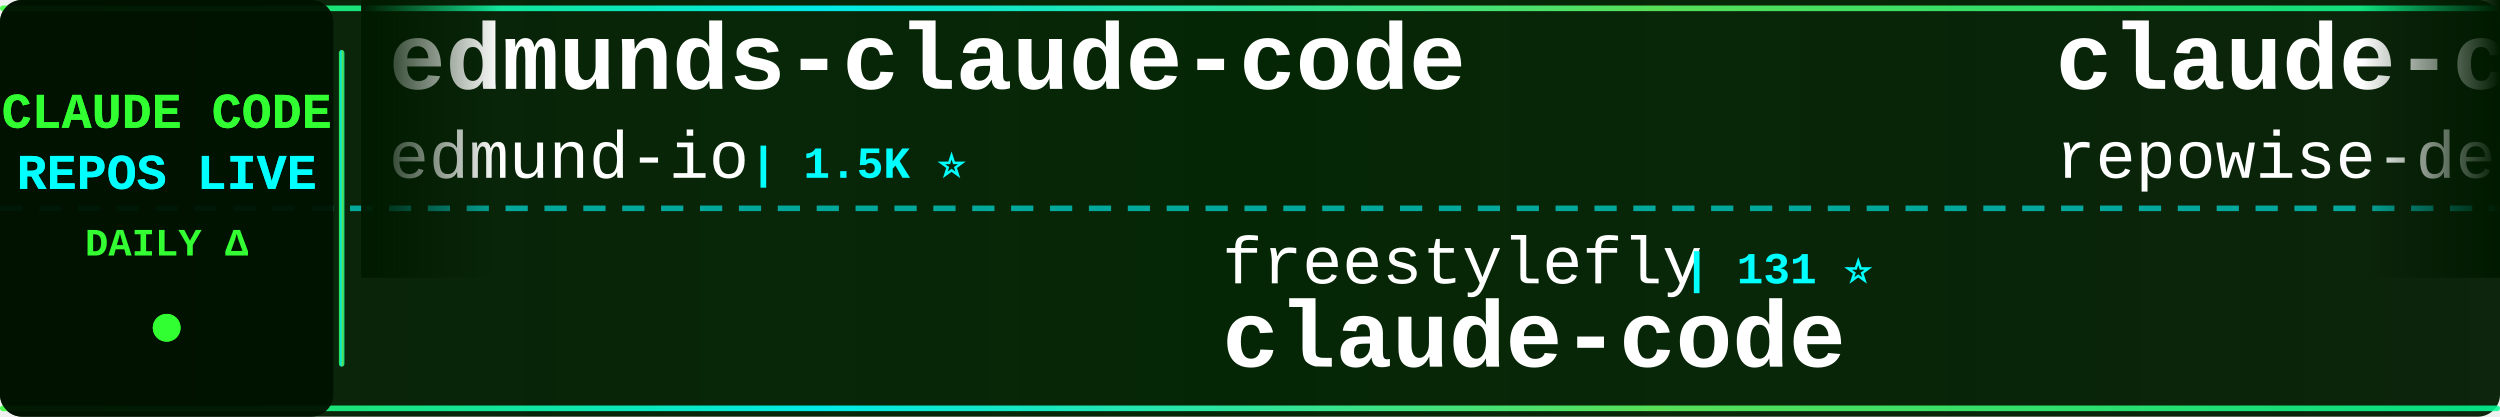
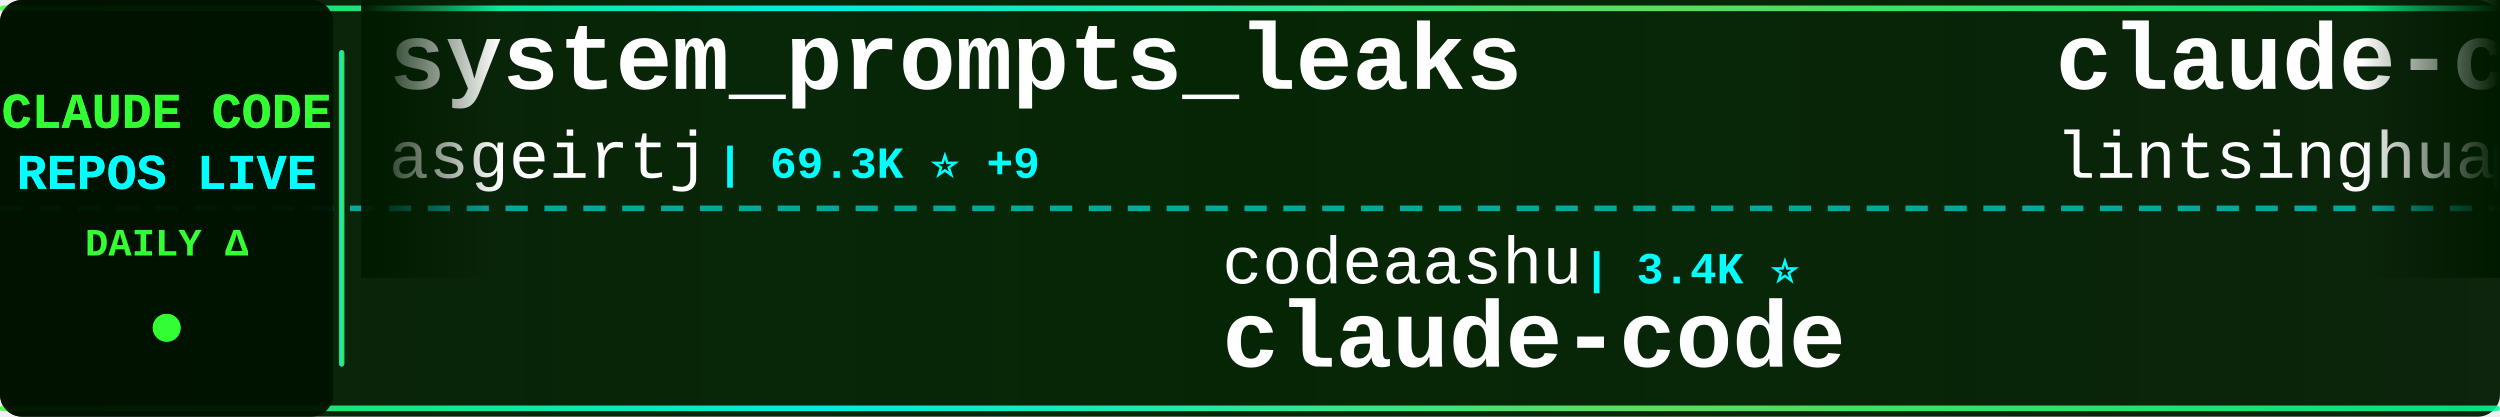
<svg xmlns="http://www.w3.org/2000/svg" width="900" height="150">
  <defs>
    <linearGradient id="tickerBg" x1="0%" y1="0%" x2="100%" y2="0%">
      <stop offset="0%" style="stop-color:#001a00;stop-opacity:0.95" />
      <stop offset="50%" style="stop-color:#002200;stop-opacity:0.98" />
      <stop offset="100%" style="stop-color:#001a00;stop-opacity:0.95" />
    </linearGradient>
    <linearGradient id="borderGrad" x1="0%" y1="0%" x2="100%" y2="0%">
      <stop offset="0%" style="stop-color:#33ff33;stop-opacity:0.85">
        <animate attributeName="stop-opacity" values="0.85;1;0.85" dur="2s" repeatCount="indefinite" />
      </stop>
      <stop offset="33%" style="stop-color:#00ffff;stop-opacity:0.9">
        <animate attributeName="stop-opacity" values="0.9;1;0.9" dur="2.2s" repeatCount="indefinite" />
      </stop>
      <stop offset="66%" style="stop-color:#66ff66;stop-opacity:0.85">
        <animate attributeName="stop-opacity" values="0.85;1;0.85" dur="1.8s" repeatCount="indefinite" />
      </stop>
      <stop offset="100%" style="stop-color:#00ff99;stop-opacity:0.85">
        <animate attributeName="stop-opacity" values="0.85;1;0.85" dur="2s" repeatCount="indefinite" />
      </stop>
    </linearGradient>
    <filter id="textGlow">
      <feGaussianBlur stdDeviation="0.1" result="coloredBlur" />
      <feMerge>
        <feMergeNode in="coloredBlur" />
        <feMergeNode in="SourceGraphic" />
      </feMerge>
    </filter>
    <filter id="metricGlow">
      <feGaussianBlur stdDeviation="0.2" result="coloredBlur" />
      <feMerge>
        <feMergeNode in="coloredBlur" />
        <feMergeNode in="SourceGraphic" />
      </feMerge>
    </filter>
    <linearGradient id="leftFade" x1="0%" y1="0%" x2="100%" y2="0%">
      <stop offset="0%" style="stop-color:#001a00;stop-opacity:1" />
      <stop offset="100%" style="stop-color:#001a00;stop-opacity:0" />
    </linearGradient>
    <linearGradient id="rightFade" x1="0%" y1="0%" x2="100%" y2="0%">
      <stop offset="0%" style="stop-color:#001a00;stop-opacity:0" />
      <stop offset="100%" style="stop-color:#001a00;stop-opacity:1" />
    </linearGradient>
  </defs>
  <rect width="900" height="150" fill="url(#tickerBg)" rx="8" />
  <rect x="0" y="2" width="900" height="2" fill="url(#borderGrad)" rx="1" />
  <rect x="0" y="146" width="900" height="2" fill="url(#borderGrad)" rx="1" />
  <line x1="0" y1="75" x2="900" y2="75" stroke="#00ffff" stroke-width="2" stroke-dasharray="8 6" opacity="0.6" />
  <rect x="0" y="0" width="120" height="150" fill="#001100" opacity="0.95" rx="8" />
  <text x="60" y="46" font-family="'Courier New', monospace" font-size="18" font-weight="bold" fill="#33ff33" text-anchor="middle" filter="url(#textGlow)">
    CLAUDE CODE
  </text>
  <text x="60" y="68" font-family="'Courier New', monospace" font-size="18" font-weight="bold" fill="#00ffff" text-anchor="middle" filter="url(#textGlow)">
    REPOS LIVE
  </text>
  <text x="60" y="92" font-family="'Courier New', monospace" font-size="14" font-weight="bold" fill="#33ff33" text-anchor="middle">
    DAILY Δ
  </text>
  <circle cx="60" cy="118" r="5" fill="#33ff33" filter="url(#metricGlow)">
    <animate attributeName="r" values="4;6;4" dur="1.5s" repeatCount="indefinite" />
    <animate attributeName="opacity" values="0.6;1;0.6" dur="1.5s" repeatCount="indefinite" />
  </circle>
  <rect x="122" y="18" width="2" height="114" fill="url(#borderGrad)" rx="1" />
  <clipPath id="tickerClip">
    <rect x="130" y="0" width="770" height="150" />
  </clipPath>
  <g clip-path="url(#tickerClip)">
    <g id="tickerItems">
      <animateTransform attributeName="transform" attributeType="XML" type="translate" from="0 0" to="-3000 0" dur="54s" repeatCount="indefinite" />
      <g transform="translate(0, 0)">
-         <text x="140" y="32" font-family="'Courier New', monospace" font-size="34" font-weight="bold" fill="#ffffff">edmunds-claude-code</text>
-         <text x="140" y="64" font-family="'Courier New', monospace" font-size="24" font-weight="normal" fill="#ffffff" opacity="1.0">edmund-io</text>
-         <text x="270" y="64" font-family="'Courier New', monospace" font-size="16" font-weight="bold" fill="#00ffff"> | 1.5K ⭐</text>
+         <text x="140" y="32" font-family="'Courier New', monospace" font-size="34" font-weight="bold" fill="#ffffff">system_prompts_leaks</text>
+         <text x="140" y="64" font-family="'Courier New', monospace" font-size="24" font-weight="normal" fill="#ffffff" opacity="1.0">asgeirtj</text>
+         <text x="258" y="64" font-family="'Courier New', monospace" font-size="16" font-weight="bold" fill="#00ffff"> | 69.3K ⭐ +9</text>
      </g>
      <g transform="translate(300, 0)">
-         <text x="140" y="102" font-family="'Courier New', monospace" font-size="24" font-weight="normal" fill="#ffffff" opacity="1.0">freestylefly</text>
-         <text x="306" y="102" font-family="'Courier New', monospace" font-size="16" font-weight="bold" fill="#00ffff"> | 131 ⭐</text>
+         <text x="140" y="102" font-family="'Courier New', monospace" font-size="24" font-weight="normal" fill="#ffffff" opacity="1.0">codeaashu</text>
+         <text x="270" y="102" font-family="'Courier New', monospace" font-size="16" font-weight="bold" fill="#00ffff"> | 3.4K ⭐</text>
        <text x="140" y="132" font-family="'Courier New', monospace" font-size="34" font-weight="bold" fill="#ffffff">claude-code</text>
      </g>
      <g transform="translate(600, 0)">
-         <text x="140" y="32" font-family="'Courier New', monospace" font-size="34" font-weight="bold" fill="#ffffff">claude-code-prompts</text>
-         <text x="140" y="64" font-family="'Courier New', monospace" font-size="24" font-weight="normal" fill="#ffffff" opacity="1.0">repowise-dev</text>
-         <text x="306" y="64" font-family="'Courier New', monospace" font-size="16" font-weight="bold" fill="#00ffff"> | 1.2K ⭐ +1</text>
+         <text x="140" y="32" font-family="'Courier New', monospace" font-size="34" font-weight="bold" fill="#ffffff">claude-code-book</text>
+         <text x="140" y="64" font-family="'Courier New', monospace" font-size="24" font-weight="normal" fill="#ffffff" opacity="1.0">lintsinghua</text>
+         <text x="294" y="64" font-family="'Courier New', monospace" font-size="16" font-weight="bold" fill="#00ffff"> | 4.3K ⭐ +1</text>
      </g>
      <g transform="translate(900, 0)">
-         <text x="140" y="102" font-family="'Courier New', monospace" font-size="24" font-weight="normal" fill="#ffffff" opacity="1.0">WorldFlowAI</text>
-         <text x="294" y="102" font-family="'Courier New', monospace" font-size="16" font-weight="bold" fill="#00ffff"> | 4.4K ⭐ +21</text>
-         <text x="140" y="132" font-family="'Courier New', monospace" font-size="34" font-weight="bold" fill="#ffffff">everything-claude-code</text>
+         <text x="140" y="102" font-family="'Courier New', monospace" font-size="24" font-weight="normal" fill="#ffffff" opacity="1.0">rohitg00</text>
+         <text x="258" y="102" font-family="'Courier New', monospace" font-size="16" font-weight="bold" fill="#00ffff"> | 2.7K ⭐</text>
+         <text x="140" y="132" font-family="'Courier New', monospace" font-size="34" font-weight="bold" fill="#ffffff">awesome-claude-code-tool...</text>
      </g>
      <g transform="translate(1200, 0)">
-         <text x="140" y="32" font-family="'Courier New', monospace" font-size="34" font-weight="bold" fill="#ffffff">claude-code</text>
-         <text x="140" y="64" font-family="'Courier New', monospace" font-size="24" font-weight="normal" fill="#ffffff" opacity="1.0">isboyjc</text>
-         <text x="246" y="64" font-family="'Courier New', monospace" font-size="16" font-weight="bold" fill="#00ffff"> | 161 ⭐</text>
+         <text x="140" y="32" font-family="'Courier New', monospace" font-size="34" font-weight="bold" fill="#ffffff">claude-code-tips</text>
+         <text x="140" y="64" font-family="'Courier New', monospace" font-size="24" font-weight="normal" fill="#ffffff" opacity="1.0">ykdojo</text>
+         <text x="234" y="64" font-family="'Courier New', monospace" font-size="16" font-weight="bold" fill="#00ffff"> | 10.2K ⭐ +1</text>
      </g>
      <g transform="translate(1500, 0)">
-         <text x="140" y="102" font-family="'Courier New', monospace" font-size="24" font-weight="normal" fill="#ffffff" opacity="1.0">frankbria</text>
+         <text x="140" y="102" font-family="'Courier New', monospace" font-size="24" font-weight="normal" fill="#ffffff" opacity="1.0">ChinaSiro</text>
        <text x="270" y="102" font-family="'Courier New', monospace" font-size="16" font-weight="bold" fill="#00ffff"> | 9.7K ⭐</text>
-         <text x="140" y="132" font-family="'Courier New', monospace" font-size="34" font-weight="bold" fill="#ffffff">ralph-claude-code</text>
+         <text x="140" y="132" font-family="'Courier New', monospace" font-size="34" font-weight="bold" fill="#ffffff">claude-code-sourcemap</text>
      </g>
      <g transform="translate(1800, 0)">
-         <text x="140" y="32" font-family="'Courier New', monospace" font-size="34" font-weight="bold" fill="#ffffff">claude-code-source</text>
-         <text x="140" y="64" font-family="'Courier New', monospace" font-size="24" font-weight="normal" fill="#ffffff" opacity="1.0">AprilNEA</text>
-         <text x="258" y="64" font-family="'Courier New', monospace" font-size="16" font-weight="bold" fill="#00ffff"> | 394 ⭐</text>
+         <text x="140" y="32" font-family="'Courier New', monospace" font-size="34" font-weight="bold" fill="#ffffff">claude_codex_bridge</text>
+         <text x="140" y="64" font-family="'Courier New', monospace" font-size="24" font-weight="normal" fill="#ffffff" opacity="1.0">SeemSeam</text>
+         <text x="258" y="64" font-family="'Courier New', monospace" font-size="16" font-weight="bold" fill="#00ffff"> | 3.6K ⭐</text>
      </g>
      <g transform="translate(2100, 0)">
-         <text x="140" y="102" font-family="'Courier New', monospace" font-size="24" font-weight="normal" fill="#ffffff" opacity="1.0">alex000kim</text>
-         <text x="282" y="102" font-family="'Courier New', monospace" font-size="16" font-weight="bold" fill="#00ffff"> | 236 ⭐</text>
-         <text x="140" y="132" font-family="'Courier New', monospace" font-size="34" font-weight="bold" fill="#ffffff">claude-code</text>
+         <text x="140" y="102" font-family="'Courier New', monospace" font-size="24" font-weight="normal" fill="#ffffff" opacity="1.0">nicedreamzapp</text>
+         <text x="318" y="102" font-family="'Courier New', monospace" font-size="16" font-weight="bold" fill="#00ffff"> | 3.4K ⭐ +1</text>
+         <text x="140" y="132" font-family="'Courier New', monospace" font-size="34" font-weight="bold" fill="#ffffff">claude-code-local</text>
      </g>
      <g transform="translate(2400, 0)">
-         <text x="140" y="32" font-family="'Courier New', monospace" font-size="34" font-weight="bold" fill="#ffffff">claude-code-guide</text>
-         <text x="140" y="64" font-family="'Courier New', monospace" font-size="24" font-weight="normal" fill="#ffffff" opacity="1.0">zebbern</text>
-         <text x="246" y="64" font-family="'Courier New', monospace" font-size="16" font-weight="bold" fill="#00ffff"> | 4.7K ⭐</text>
+         <text x="140" y="32" font-family="'Courier New', monospace" font-size="34" font-weight="bold" fill="#ffffff">claude-code-hub</text>
+         <text x="140" y="64" font-family="'Courier New', monospace" font-size="24" font-weight="normal" fill="#ffffff" opacity="1.0">ding113</text>
+         <text x="246" y="64" font-family="'Courier New', monospace" font-size="16" font-weight="bold" fill="#00ffff"> | 3.4K ⭐ +1</text>
      </g>
      <g transform="translate(2700, 0)">
-         <text x="140" y="102" font-family="'Courier New', monospace" font-size="24" font-weight="normal" fill="#ffffff" opacity="1.0">Piebald-AI</text>
-         <text x="282" y="102" font-family="'Courier New', monospace" font-size="16" font-weight="bold" fill="#00ffff"> | 12.9K ⭐</text>
-         <text x="140" y="132" font-family="'Courier New', monospace" font-size="34" font-weight="bold" fill="#ffffff">claude-code-system-promp...</text>
+         <text x="140" y="102" font-family="'Courier New', monospace" font-size="24" font-weight="normal" fill="#ffffff" opacity="1.0">disler</text>
+         <text x="234" y="102" font-family="'Courier New', monospace" font-size="16" font-weight="bold" fill="#00ffff"> | 1.7K ⭐ +1</text>
+         <text x="140" y="132" font-family="'Courier New', monospace" font-size="34" font-weight="bold" fill="#ffffff">pi-vs-claude-code</text>
      </g>
      <g transform="translate(3000, 0)">
-         <text x="140" y="32" font-family="'Courier New', monospace" font-size="34" font-weight="bold" fill="#ffffff">edmunds-claude-code</text>
-         <text x="140" y="64" font-family="'Courier New', monospace" font-size="24" font-weight="normal" fill="#ffffff" opacity="1.0">edmund-io</text>
-         <text x="270" y="64" font-family="'Courier New', monospace" font-size="16" font-weight="bold" fill="#00ffff"> | 1.5K ⭐</text>
+         <text x="140" y="32" font-family="'Courier New', monospace" font-size="34" font-weight="bold" fill="#ffffff">system_prompts_leaks</text>
+         <text x="140" y="64" font-family="'Courier New', monospace" font-size="24" font-weight="normal" fill="#ffffff" opacity="1.0">asgeirtj</text>
+         <text x="258" y="64" font-family="'Courier New', monospace" font-size="16" font-weight="bold" fill="#00ffff"> | 69.3K ⭐ +9</text>
      </g>
      <g transform="translate(3300, 0)">
-         <text x="140" y="102" font-family="'Courier New', monospace" font-size="24" font-weight="normal" fill="#ffffff" opacity="1.0">freestylefly</text>
-         <text x="306" y="102" font-family="'Courier New', monospace" font-size="16" font-weight="bold" fill="#00ffff"> | 131 ⭐</text>
+         <text x="140" y="102" font-family="'Courier New', monospace" font-size="24" font-weight="normal" fill="#ffffff" opacity="1.0">codeaashu</text>
+         <text x="270" y="102" font-family="'Courier New', monospace" font-size="16" font-weight="bold" fill="#00ffff"> | 3.4K ⭐</text>
        <text x="140" y="132" font-family="'Courier New', monospace" font-size="34" font-weight="bold" fill="#ffffff">claude-code</text>
      </g>
      <g transform="translate(3600, 0)">
-         <text x="140" y="32" font-family="'Courier New', monospace" font-size="34" font-weight="bold" fill="#ffffff">claude-code-prompts</text>
-         <text x="140" y="64" font-family="'Courier New', monospace" font-size="24" font-weight="normal" fill="#ffffff" opacity="1.0">repowise-dev</text>
-         <text x="306" y="64" font-family="'Courier New', monospace" font-size="16" font-weight="bold" fill="#00ffff"> | 1.2K ⭐ +1</text>
+         <text x="140" y="32" font-family="'Courier New', monospace" font-size="34" font-weight="bold" fill="#ffffff">claude-code-book</text>
+         <text x="140" y="64" font-family="'Courier New', monospace" font-size="24" font-weight="normal" fill="#ffffff" opacity="1.0">lintsinghua</text>
+         <text x="294" y="64" font-family="'Courier New', monospace" font-size="16" font-weight="bold" fill="#00ffff"> | 4.3K ⭐ +1</text>
      </g>
      <g transform="translate(3900, 0)">
-         <text x="140" y="102" font-family="'Courier New', monospace" font-size="24" font-weight="normal" fill="#ffffff" opacity="1.0">WorldFlowAI</text>
-         <text x="294" y="102" font-family="'Courier New', monospace" font-size="16" font-weight="bold" fill="#00ffff"> | 4.4K ⭐ +21</text>
-         <text x="140" y="132" font-family="'Courier New', monospace" font-size="34" font-weight="bold" fill="#ffffff">everything-claude-code</text>
+         <text x="140" y="102" font-family="'Courier New', monospace" font-size="24" font-weight="normal" fill="#ffffff" opacity="1.0">rohitg00</text>
+         <text x="258" y="102" font-family="'Courier New', monospace" font-size="16" font-weight="bold" fill="#00ffff"> | 2.7K ⭐</text>
+         <text x="140" y="132" font-family="'Courier New', monospace" font-size="34" font-weight="bold" fill="#ffffff">awesome-claude-code-tool...</text>
      </g>
    </g>
  </g>
  <rect x="130" y="0" width="50" height="100" fill="url(#leftFade)" />
  <rect x="850" y="0" width="50" height="100" fill="url(#rightFade)" />
</svg>
